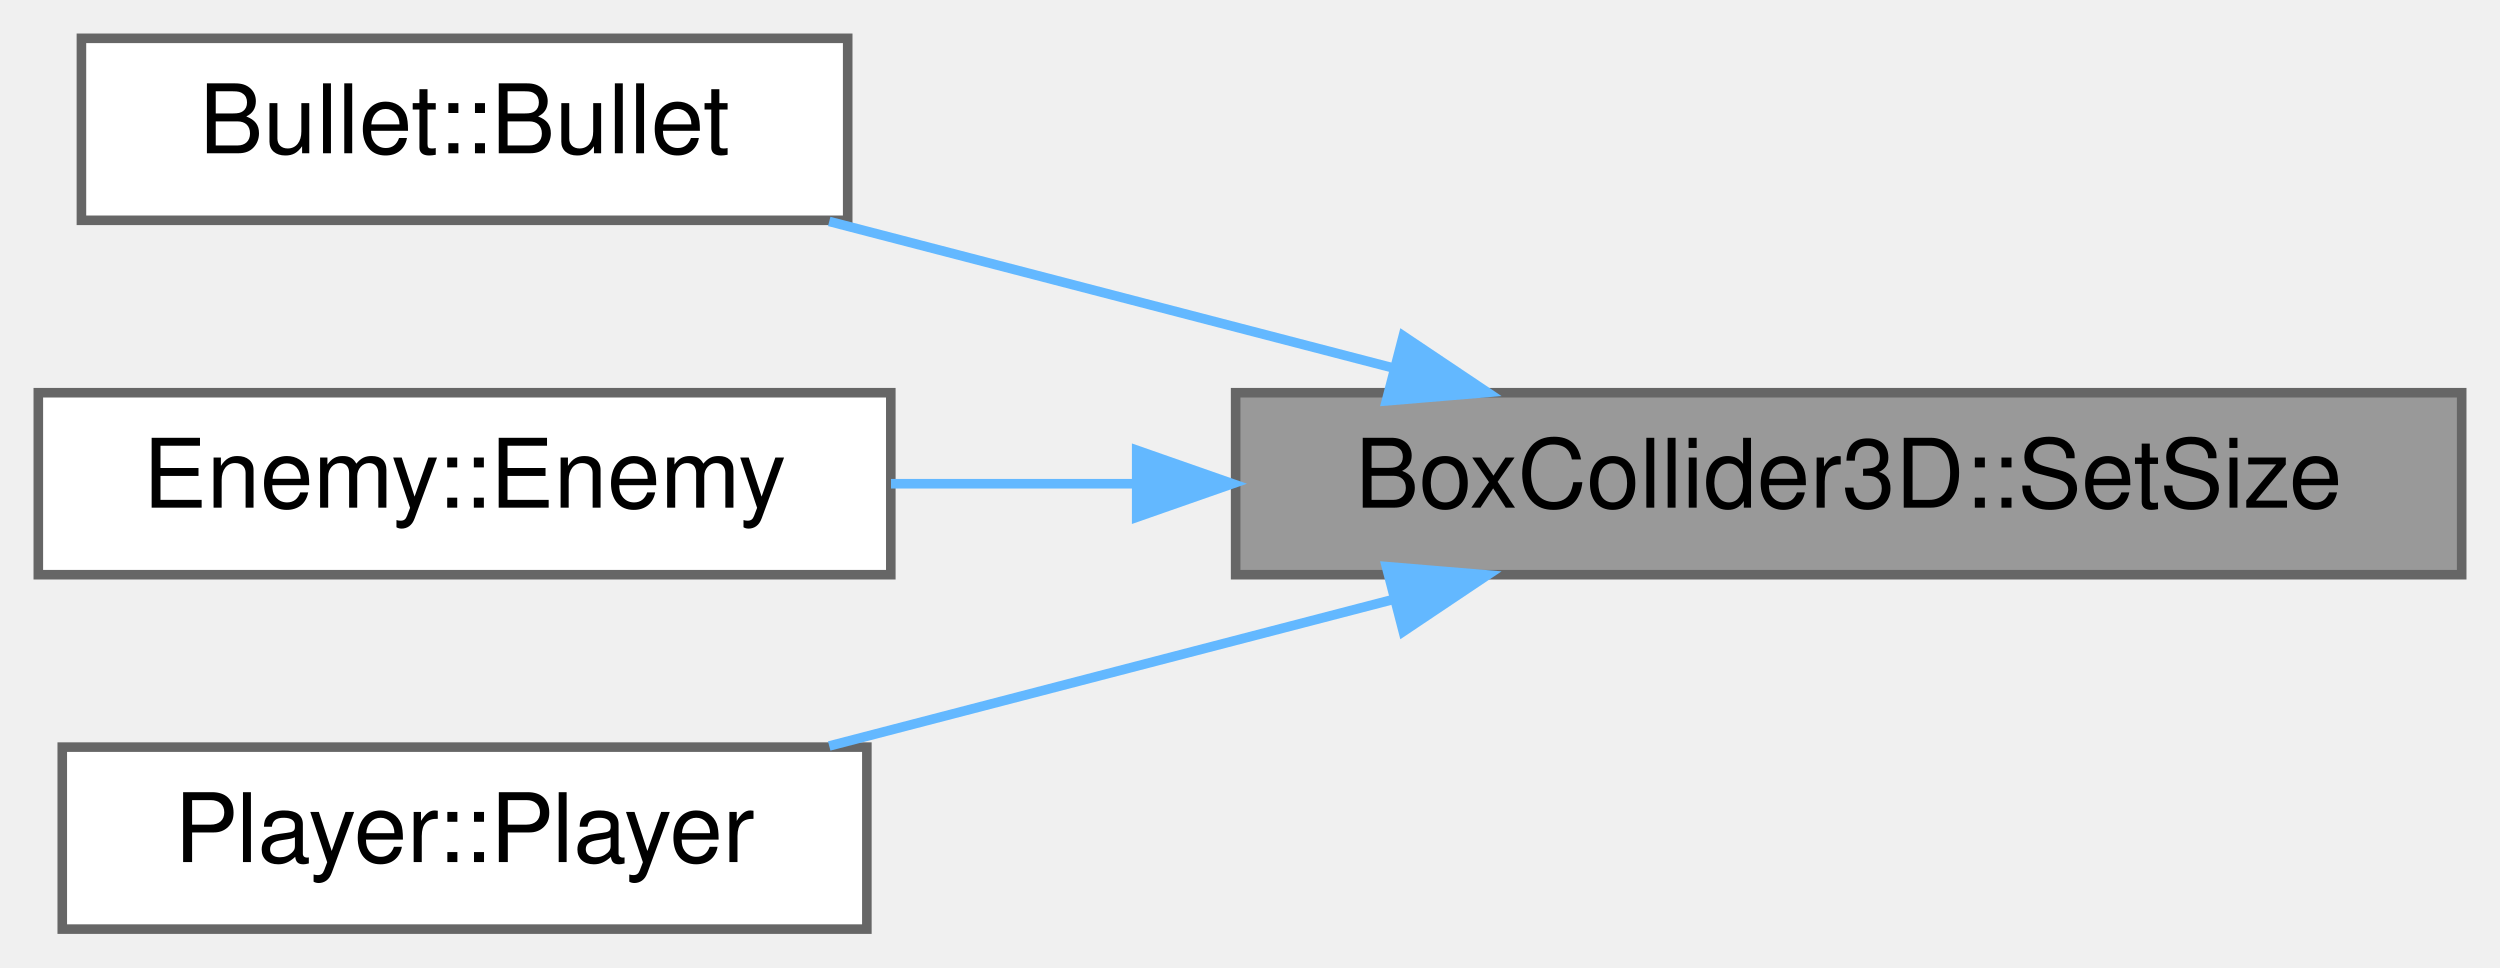
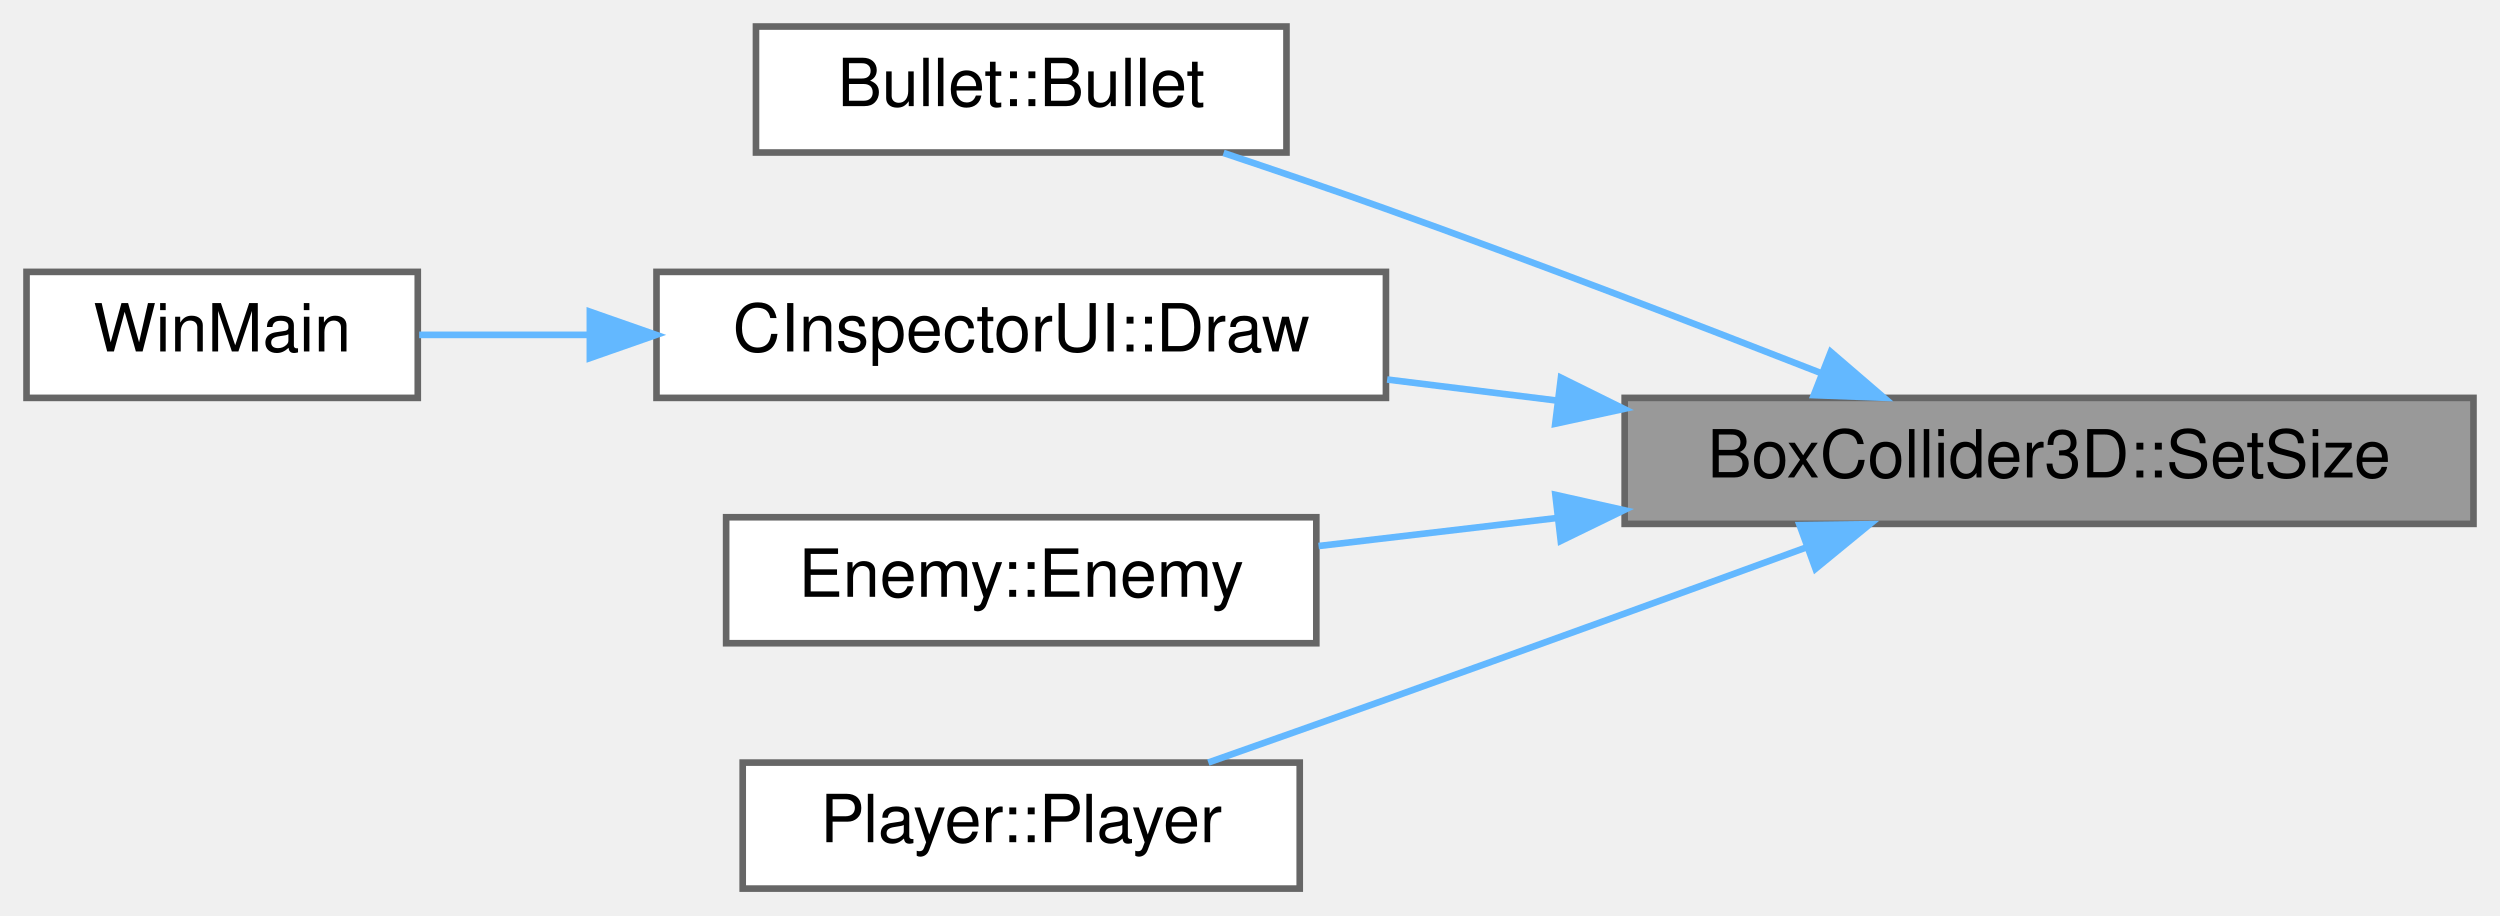
- <svg xmlns="http://www.w3.org/2000/svg" xmlns:xlink="http://www.w3.org/1999/xlink" width="261pt" height="101pt" viewBox="0.00 0.00 261.00 101.00">
-   <g id="graph0" class="graph" transform="scale(1 1) rotate(0) translate(4 97)">
+ <svg xmlns="http://www.w3.org/2000/svg" xmlns:xlink="http://www.w3.org/1999/xlink" width="377pt" height="138pt" viewBox="0.00 0.00 377.00 138.00">
+   <g id="graph0" class="graph" transform="scale(1 1) rotate(0) translate(4 134)">
    <g id="Node000001" class="node">
      <g id="a_Node000001">
        <a xlink:title=" ">
-           <polygon fill="#999999" stroke="#666666" points="253,-56 125,-56 125,-37 253,-37 253,-56" />
-           <text text-anchor="middle" x="189" y="-44" font-family="Helvetica,sans-Serif" font-size="10.00">BoxCollider3D::SetSize</text>
+           <polygon fill="#999999" stroke="#666666" points="369,-74 241,-74 241,-55 369,-55 369,-74" />
+           <text text-anchor="middle" x="305" y="-62" font-family="Helvetica,sans-Serif" font-size="10.00">BoxCollider3D::SetSize</text>
        </a>
      </g>
    </g>
    <g id="Node000002" class="node">
      <g id="a_Node000002">
        <a xlink:href="classBullet.html#a0243e5641784b55cdcaa969f01e4ea7a" target="_top" xlink:title=" ">
-           <polygon fill="white" stroke="#666666" points="84.5,-93 4.5,-93 4.5,-74 84.5,-74 84.5,-93" />
-           <text text-anchor="middle" x="44.5" y="-81" font-family="Helvetica,sans-Serif" font-size="10.00">Bullet::Bullet</text>
+           <polygon fill="white" stroke="#666666" points="190,-130 110,-130 110,-111 190,-111 190,-130" />
+           <text text-anchor="middle" x="150" y="-118" font-family="Helvetica,sans-Serif" font-size="10.00">Bullet::Bullet</text>
        </a>
      </g>
    </g>
    <g id="edge1_Node000001_Node000002" class="edge">
      <g id="a_edge1_Node000001_Node000002">
        <a xlink:title=" ">
-           <path fill="none" stroke="#63b8ff" d="M141.58,-58.55C122.46,-63.52 100.6,-69.19 82.57,-73.88" />
-           <polygon fill="#63b8ff" stroke="#63b8ff" points="142.5,-61.93 151.3,-56.03 140.74,-55.15 142.5,-61.93" />
+           <path fill="none" stroke="#63b8ff" d="M270.63,-77.73C251.5,-85.22 226.99,-94.62 205,-102.5 197.09,-105.33 188.48,-108.27 180.51,-110.93" />
+           <polygon fill="#63b8ff" stroke="#63b8ff" points="272.08,-80.93 280.11,-74.02 269.52,-74.41 272.08,-80.93" />
        </a>
      </g>
    </g>
    <g id="Node000003" class="node">
      <g id="a_Node000003">
-         <a xlink:href="classEnemy.html#a6a7692f80cf59f63c5fbf9fdd5c0df62" target="_top" xlink:title=" ">
-           <polygon fill="white" stroke="#666666" points="89,-56 0,-56 0,-37 89,-37 89,-56" />
-           <text text-anchor="middle" x="44.5" y="-44" font-family="Helvetica,sans-Serif" font-size="10.00">Enemy::Enemy</text>
+         <a xlink:href="classCInspectorUI.html#af7b8c5d7cc17a5cd5fc261b151a1da07" target="_top" xlink:title=" ">
+           <polygon fill="white" stroke="#666666" points="205,-93 95,-93 95,-74 205,-74 205,-93" />
+           <text text-anchor="middle" x="150" y="-81" font-family="Helvetica,sans-Serif" font-size="10.00">CInspectorUI::Draw</text>
        </a>
      </g>
    </g>
    <g id="edge2_Node000001_Node000003" class="edge">
      <g id="a_edge2_Node000001_Node000003">
        <a xlink:title=" ">
-           <path fill="none" stroke="#63b8ff" d="M114.47,-46.5C105.77,-46.5 97.11,-46.5 89.02,-46.5" />
-           <polygon fill="#63b8ff" stroke="#63b8ff" points="114.67,-50 124.67,-46.5 114.67,-43 114.67,-50" />
+           <path fill="none" stroke="#63b8ff" d="M230.81,-73.59C222.17,-74.66 213.49,-75.74 205.18,-76.77" />
+           <polygon fill="#63b8ff" stroke="#63b8ff" points="231.39,-77.04 240.89,-72.34 230.53,-70.1 231.39,-77.04" />
+         </a>
+       </g>
+     </g>
+     <g id="Node000005" class="node">
+       <g id="a_Node000005">
+         <a xlink:href="classEnemy.html#a6a7692f80cf59f63c5fbf9fdd5c0df62" target="_top" xlink:title=" ">
+           <polygon fill="white" stroke="#666666" points="194.5,-56 105.5,-56 105.5,-37 194.5,-37 194.5,-56" />
+           <text text-anchor="middle" x="150" y="-44" font-family="Helvetica,sans-Serif" font-size="10.00">Enemy::Enemy</text>
+         </a>
+       </g>
+     </g>
+     <g id="edge4_Node000001_Node000005" class="edge">
+       <g id="a_edge4_Node000001_Node000005">
+         <a xlink:title=" ">
+           <path fill="none" stroke="#63b8ff" d="M230.65,-55.87C218.4,-54.43 206.04,-52.98 194.84,-51.66" />
+           <polygon fill="#63b8ff" stroke="#63b8ff" points="230.55,-59.38 240.89,-57.07 231.36,-52.43 230.55,-59.38" />
+         </a>
+       </g>
+     </g>
+     <g id="Node000006" class="node">
+       <g id="a_Node000006">
+         <a xlink:href="classPlayer.html#affec312e47ec0cc7ed11a18d6c733bdb" target="_top" xlink:title=" ">
+           <polygon fill="white" stroke="#666666" points="192,-19 108,-19 108,0 192,0 192,-19" />
+           <text text-anchor="middle" x="150" y="-7" font-family="Helvetica,sans-Serif" font-size="10.00">Player::Player</text>
+         </a>
+       </g>
+     </g>
+     <g id="edge5_Node000001_Node000006" class="edge">
+       <g id="a_edge5_Node000001_Node000006">
+         <a xlink:title=" ">
+           <path fill="none" stroke="#63b8ff" d="M268.58,-51.52C249.72,-44.63 226.12,-36.05 205,-28.5 196.3,-25.39 186.79,-22.03 178.21,-19.01" />
+           <polygon fill="#63b8ff" stroke="#63b8ff" points="267.38,-54.81 277.97,-54.95 269.78,-48.23 267.38,-54.81" />
        </a>
      </g>
    </g>
    <g id="Node000004" class="node">
      <g id="a_Node000004">
-         <a xlink:href="classPlayer.html#affec312e47ec0cc7ed11a18d6c733bdb" target="_top" xlink:title=" ">
-           <polygon fill="white" stroke="#666666" points="86.5,-19 2.5,-19 2.5,0 86.5,0 86.5,-19" />
-           <text text-anchor="middle" x="44.5" y="-7" font-family="Helvetica,sans-Serif" font-size="10.00">Player::Player</text>
+         <a xlink:href="main_8cpp.html#af7c10ff064e89595606222f0641ffade" target="_top" xlink:title=" ">
+           <polygon fill="white" stroke="#666666" points="59,-93 0,-93 0,-74 59,-74 59,-93" />
+           <text text-anchor="middle" x="29.5" y="-81" font-family="Helvetica,sans-Serif" font-size="10.00">WinMain</text>
        </a>
      </g>
    </g>
-     <g id="edge3_Node000001_Node000004" class="edge">
-       <g id="a_edge3_Node000001_Node000004">
+     <g id="edge3_Node000003_Node000004" class="edge">
+       <g id="a_edge3_Node000003_Node000004">
        <a xlink:title=" ">
-           <path fill="none" stroke="#63b8ff" d="M141.58,-34.45C122.46,-29.48 100.6,-23.81 82.57,-19.12" />
-           <polygon fill="#63b8ff" stroke="#63b8ff" points="140.74,-37.85 151.3,-36.97 142.5,-31.07 140.74,-37.85" />
+           <path fill="none" stroke="#63b8ff" d="M84.81,-83.5C75.85,-83.5 67.04,-83.5 59.21,-83.5" />
+           <polygon fill="#63b8ff" stroke="#63b8ff" points="84.95,-87 94.95,-83.5 84.95,-80 84.95,-87" />
        </a>
      </g>
    </g>
  </g>
</svg>
